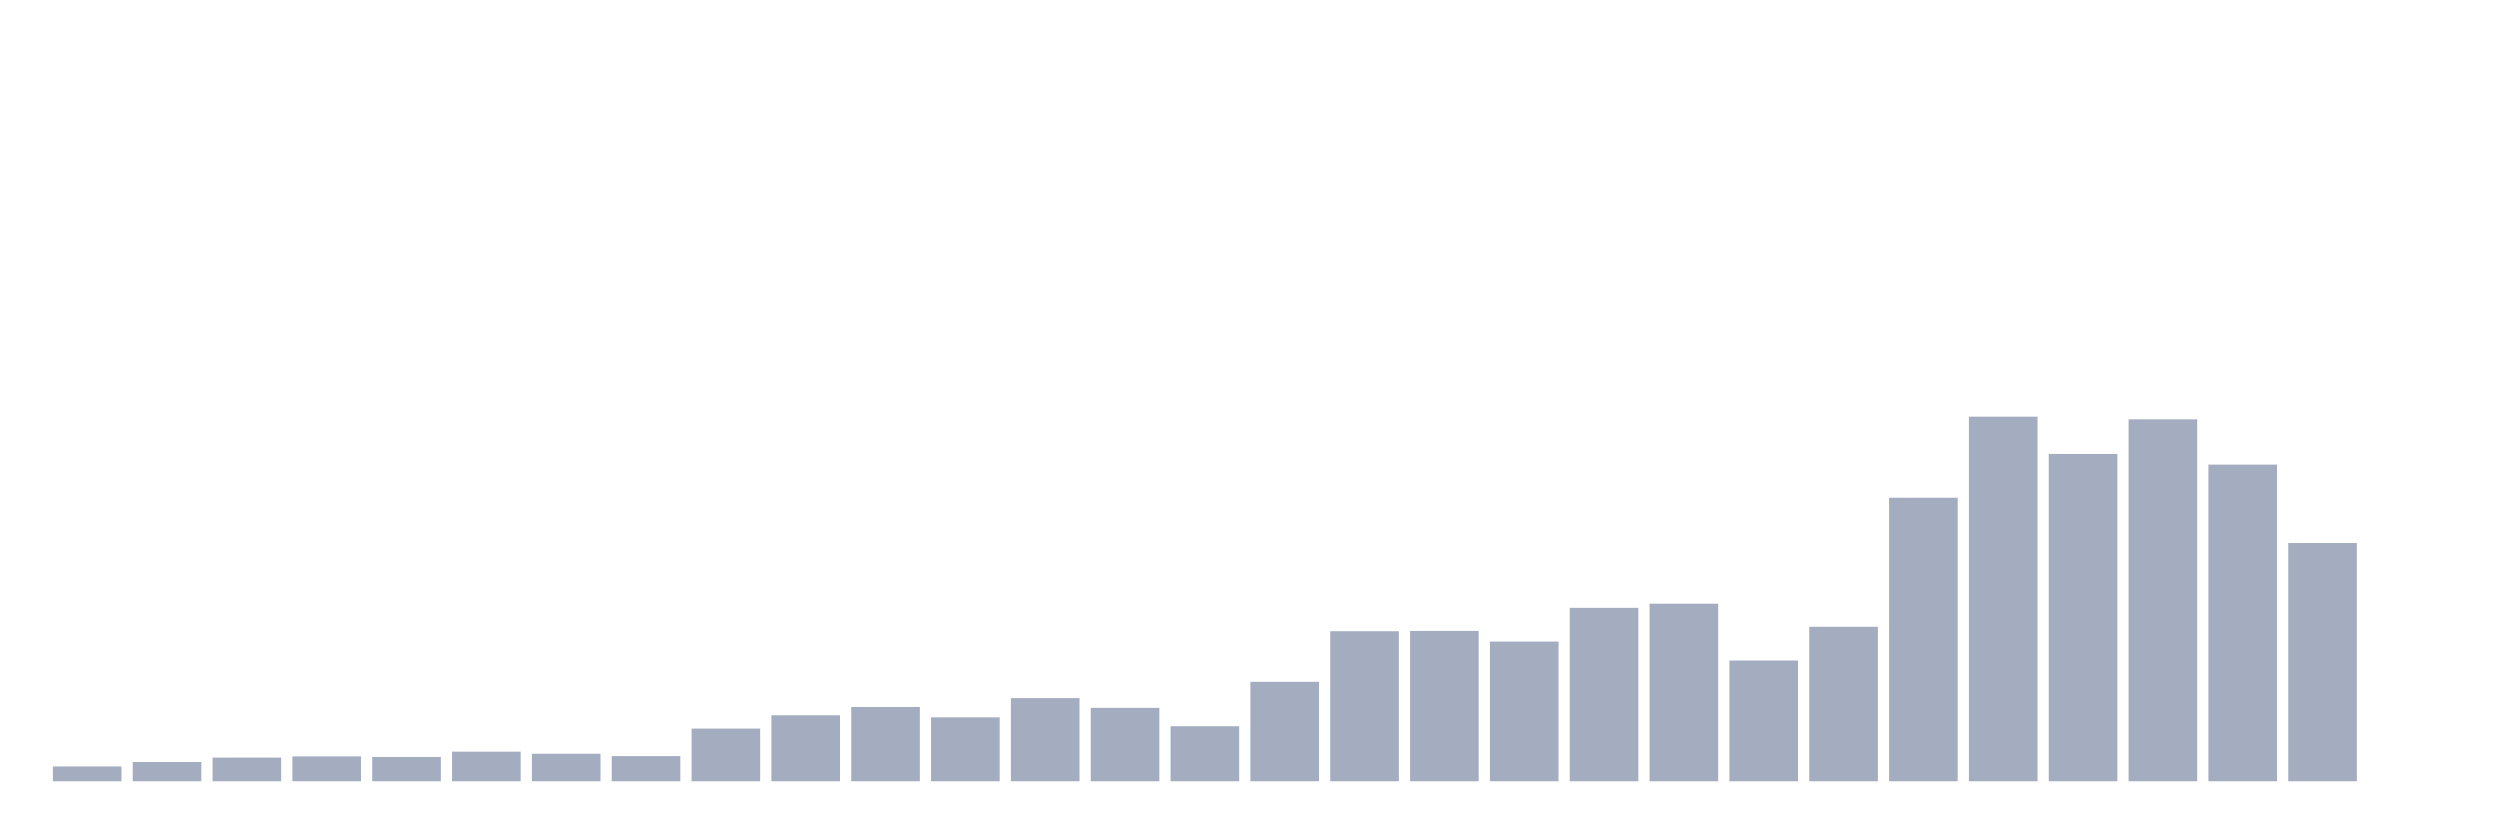
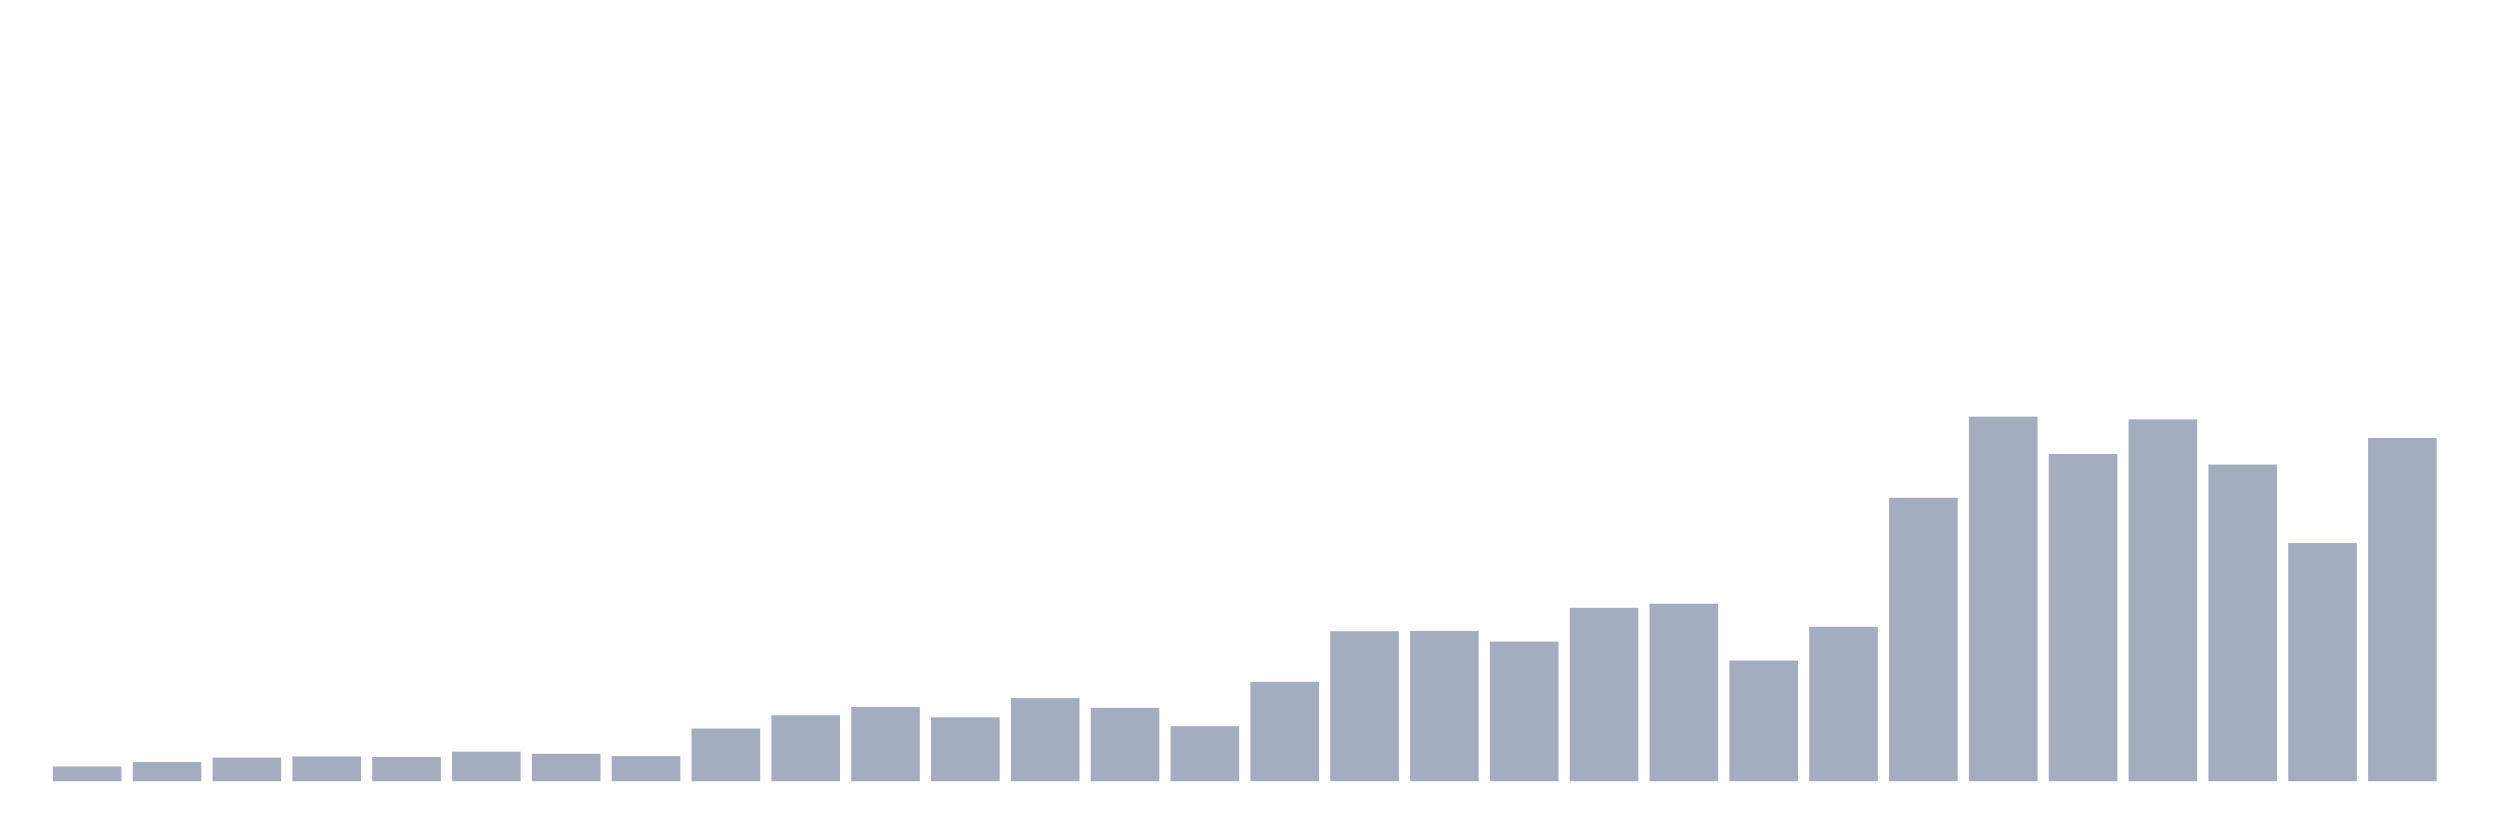
<svg xmlns="http://www.w3.org/2000/svg" viewBox="0 0 480 160">
  <g transform="translate(10,10)">
    <rect class="bar" x="0.153" width="13.175" y="137.159" height="2.841" fill="rgb(164,173,192)" />
    <rect class="bar" x="15.482" width="13.175" y="136.307" height="3.693" fill="rgb(164,173,192)" />
    <rect class="bar" x="30.81" width="13.175" y="135.455" height="4.545" fill="rgb(164,173,192)" />
    <rect class="bar" x="46.138" width="13.175" y="135.227" height="4.773" fill="rgb(164,173,192)" />
    <rect class="bar" x="61.466" width="13.175" y="135.341" height="4.659" fill="rgb(164,173,192)" />
    <rect class="bar" x="76.794" width="13.175" y="134.318" height="5.682" fill="rgb(164,173,192)" />
    <rect class="bar" x="92.123" width="13.175" y="134.716" height="5.284" fill="rgb(164,173,192)" />
    <rect class="bar" x="107.451" width="13.175" y="135.17" height="4.83" fill="rgb(164,173,192)" />
    <rect class="bar" x="122.779" width="13.175" y="129.886" height="10.114" fill="rgb(164,173,192)" />
    <rect class="bar" x="138.107" width="13.175" y="127.33" height="12.67" fill="rgb(164,173,192)" />
    <rect class="bar" x="153.436" width="13.175" y="125.739" height="14.261" fill="rgb(164,173,192)" />
    <rect class="bar" x="168.764" width="13.175" y="127.727" height="12.273" fill="rgb(164,173,192)" />
    <rect class="bar" x="184.092" width="13.175" y="124.034" height="15.966" fill="rgb(164,173,192)" />
    <rect class="bar" x="199.42" width="13.175" y="125.909" height="14.091" fill="rgb(164,173,192)" />
    <rect class="bar" x="214.748" width="13.175" y="129.432" height="10.568" fill="rgb(164,173,192)" />
    <rect class="bar" x="230.077" width="13.175" y="120.909" height="19.091" fill="rgb(164,173,192)" />
    <rect class="bar" x="245.405" width="13.175" y="111.193" height="28.807" fill="rgb(164,173,192)" />
    <rect class="bar" x="260.733" width="13.175" y="111.136" height="28.864" fill="rgb(164,173,192)" />
    <rect class="bar" x="276.061" width="13.175" y="113.182" height="26.818" fill="rgb(164,173,192)" />
    <rect class="bar" x="291.39" width="13.175" y="106.705" height="33.295" fill="rgb(164,173,192)" />
    <rect class="bar" x="306.718" width="13.175" y="105.909" height="34.091" fill="rgb(164,173,192)" />
    <rect class="bar" x="322.046" width="13.175" y="116.818" height="23.182" fill="rgb(164,173,192)" />
    <rect class="bar" x="337.374" width="13.175" y="110.341" height="29.659" fill="rgb(164,173,192)" />
    <rect class="bar" x="352.702" width="13.175" y="85.568" height="54.432" fill="rgb(164,173,192)" />
    <rect class="bar" x="368.031" width="13.175" y="70" height="70" fill="rgb(164,173,192)" />
    <rect class="bar" x="383.359" width="13.175" y="77.159" height="62.841" fill="rgb(164,173,192)" />
    <rect class="bar" x="398.687" width="13.175" y="70.511" height="69.489" fill="rgb(164,173,192)" />
    <rect class="bar" x="414.015" width="13.175" y="79.205" height="60.795" fill="rgb(164,173,192)" />
    <rect class="bar" x="429.344" width="13.175" y="94.261" height="45.739" fill="rgb(164,173,192)" />
-     <rect class="bar" x="444.672" width="13.175" y="140" height="0" fill="rgb(164,173,192)" />
+     <rect class="bar" x="444.672" width="13.175" y="74.091" height="65.909" fill="rgb(164,173,192)" />
  </g>
</svg>
